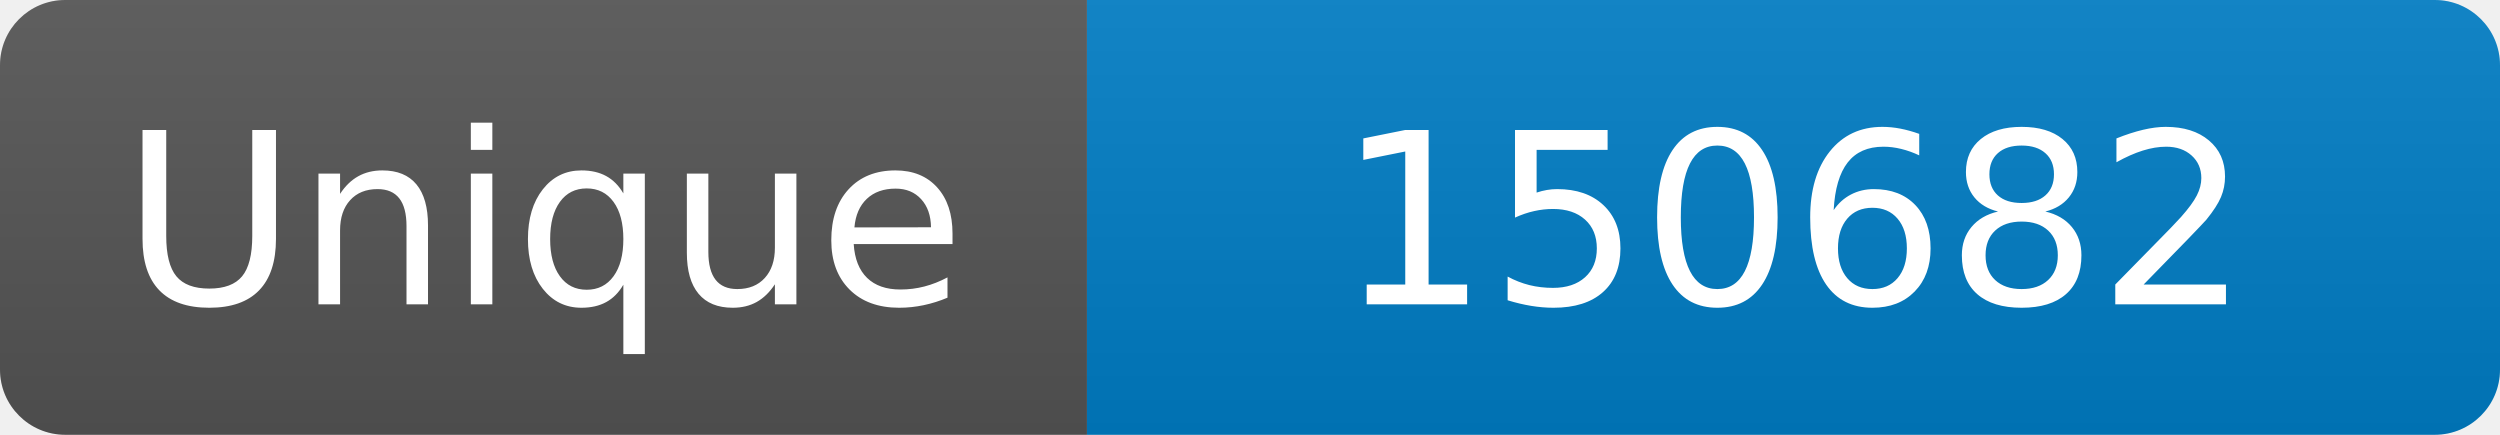
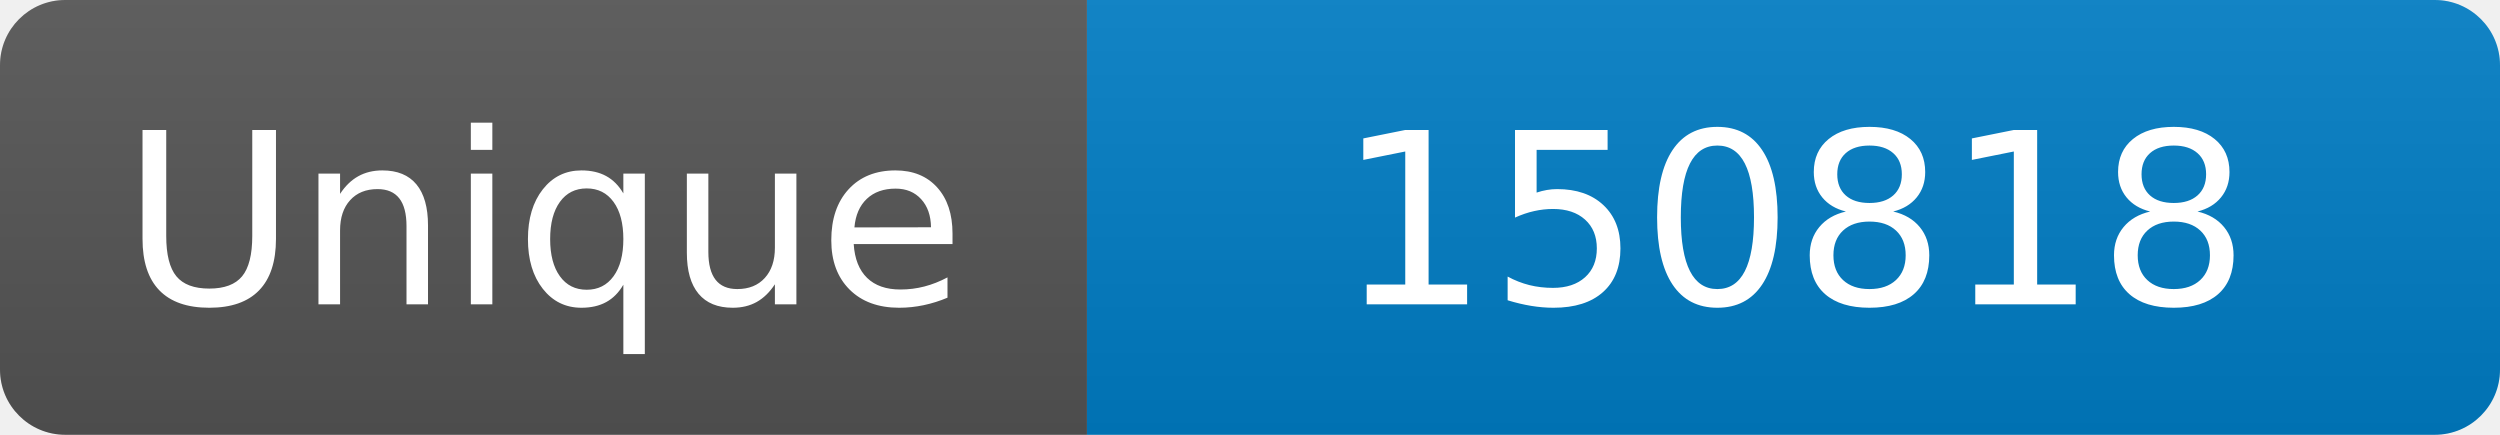
<svg xmlns="http://www.w3.org/2000/svg" width="115" height="20" role="img" aria-label="Maintained?: yes">
  <linearGradient id="s" x2="0" y2="100%">
    <stop offset="0" stop-color="#bbb" stop-opacity=".1" />
    <stop offset="1" stop-opacity=".1" />
  </linearGradient>
  <clipPath id="r">
    <rect width="115" height="20" rx="3" fill="#fff" />
  </clipPath>
  <g clip-path="url(#r)">
    <rect width="50" height="20" fill="#555" />
    <rect x="50" width="160" height="20" fill="#007ec6" />
    <rect width="115" height="20" fill="url(#s)" />
  </g>
  <g fill="#fff" text-anchor="middle" font-family="Verdana,Geneva,DejaVu Sans,sans-serif" font-size="110">
    <text x="250" y="140" transform="scale(.1)" fill="#fff">Unique</text>
-     <text x="825" y="140" transform="scale(.1)" fill="#fff">150682</text>
+     <text x="825" y="140" transform="scale(.1)" fill="#fff">150818</text>
  </g>
</svg>
